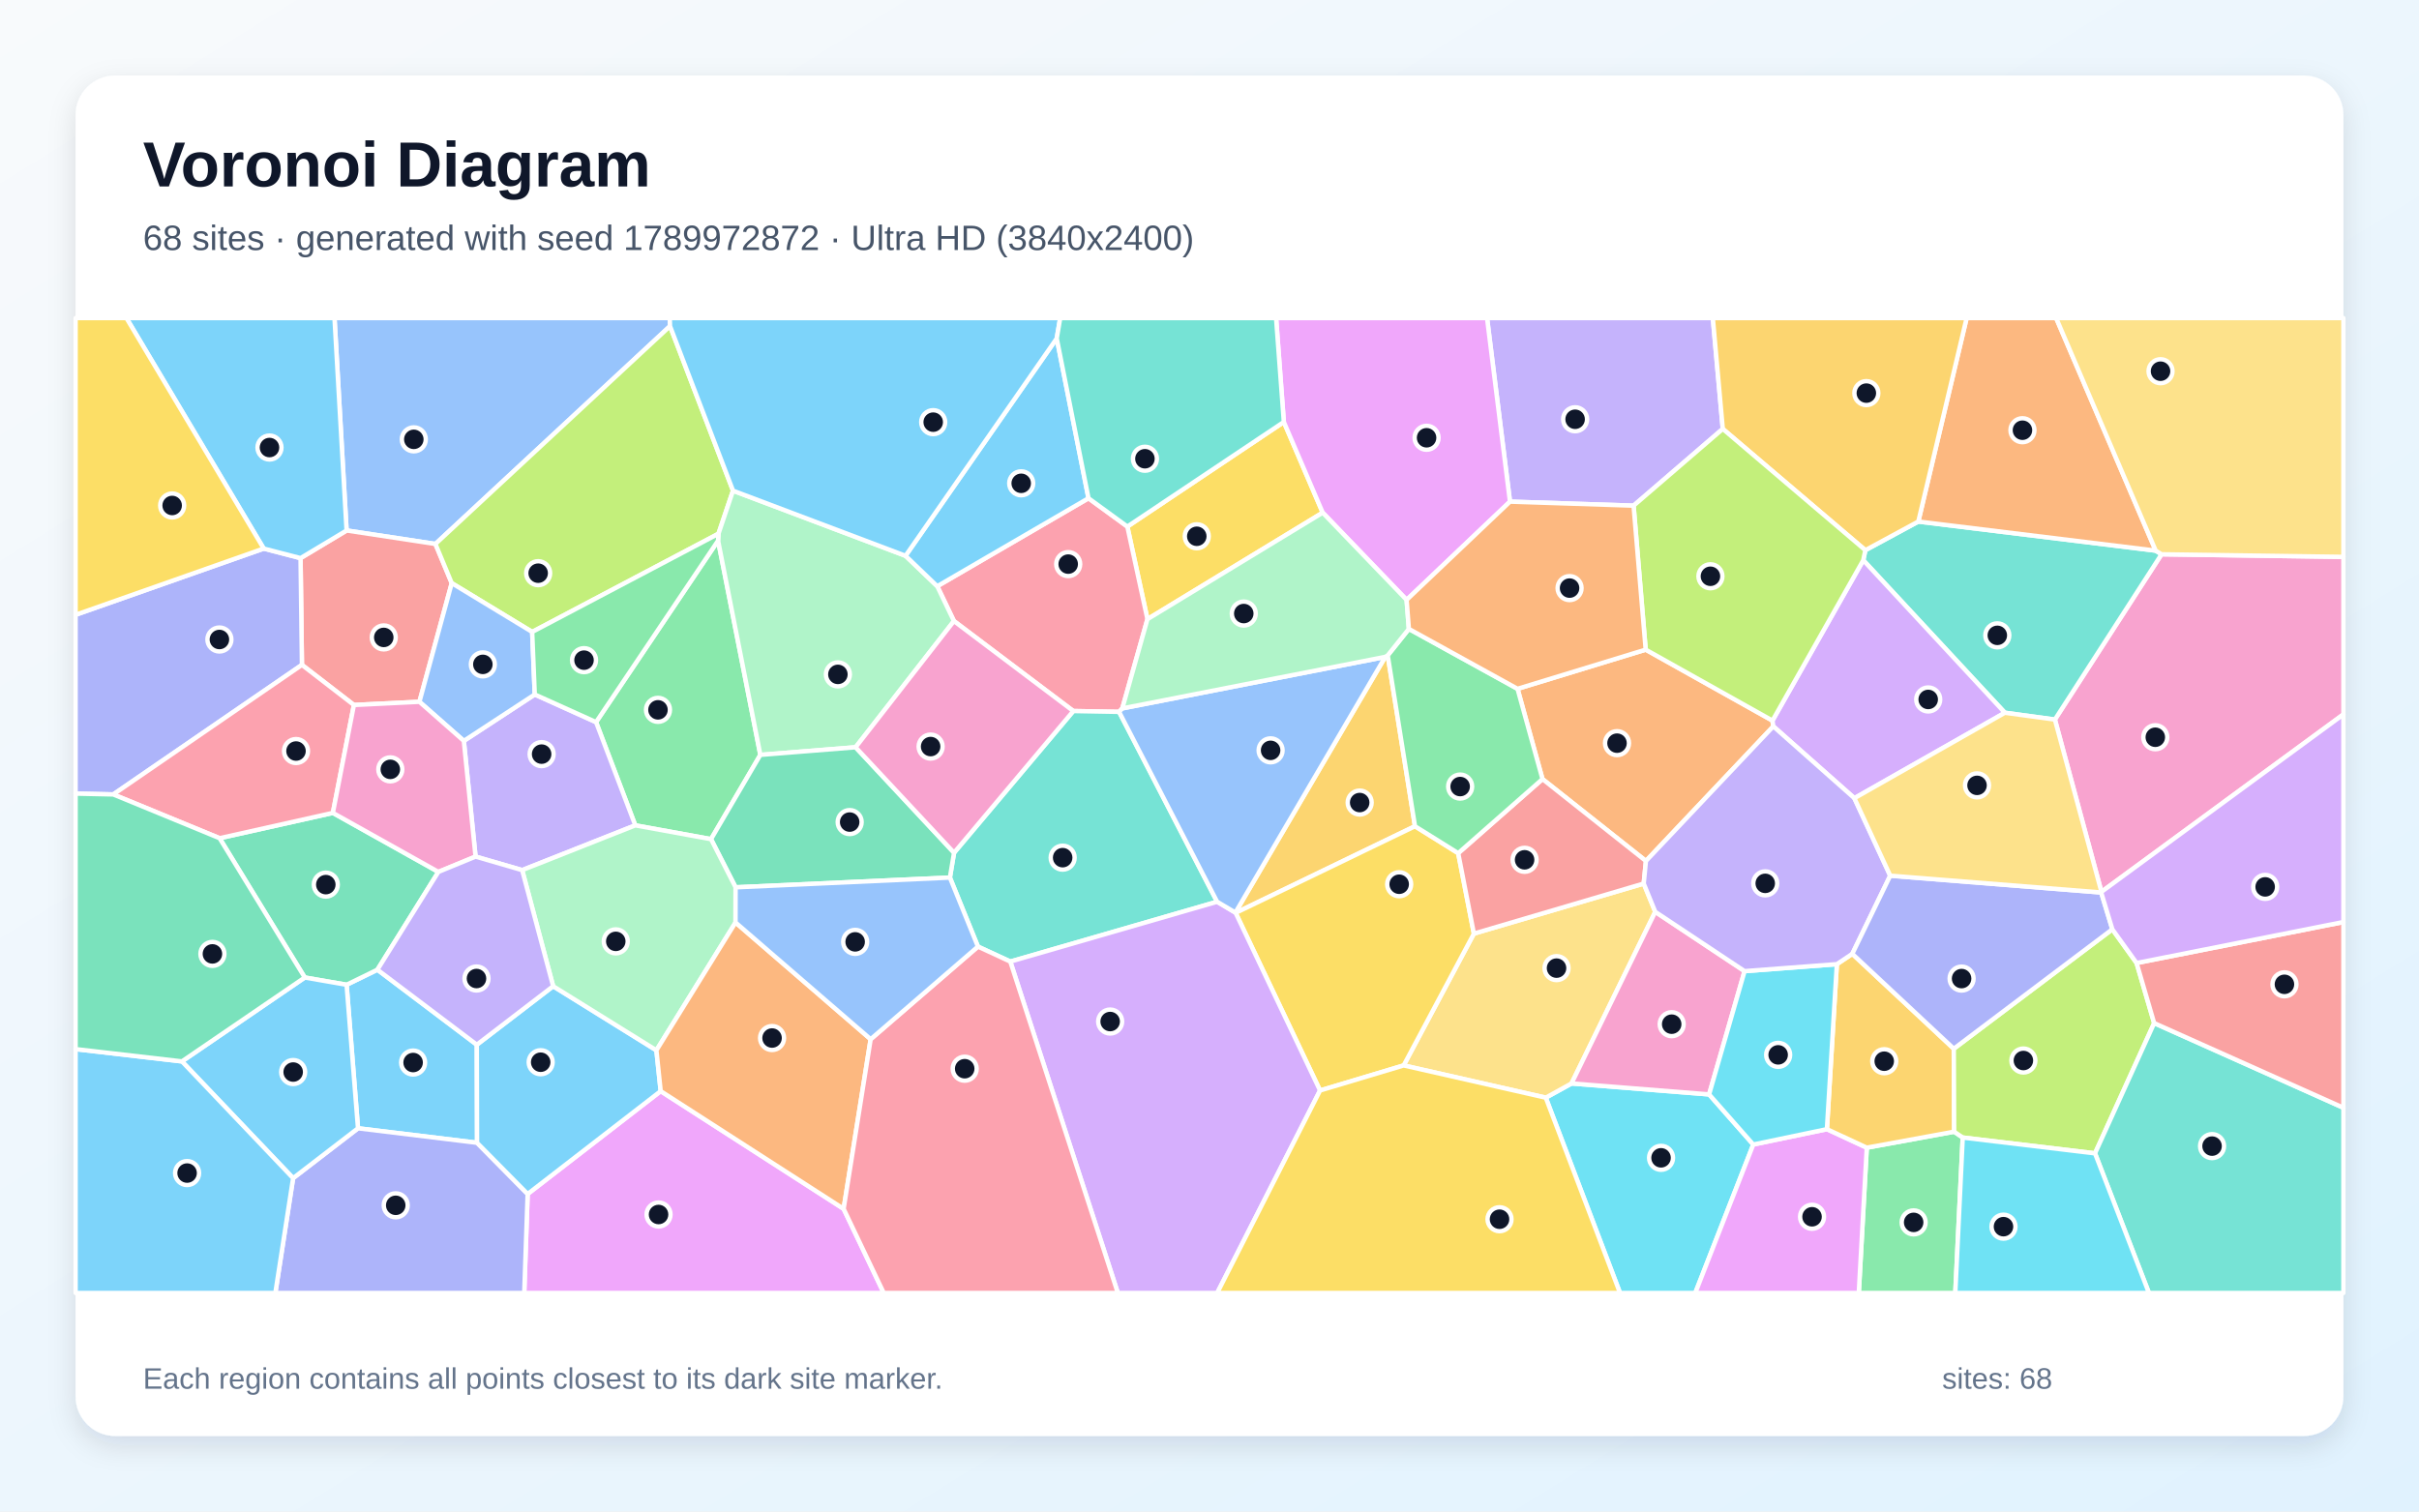
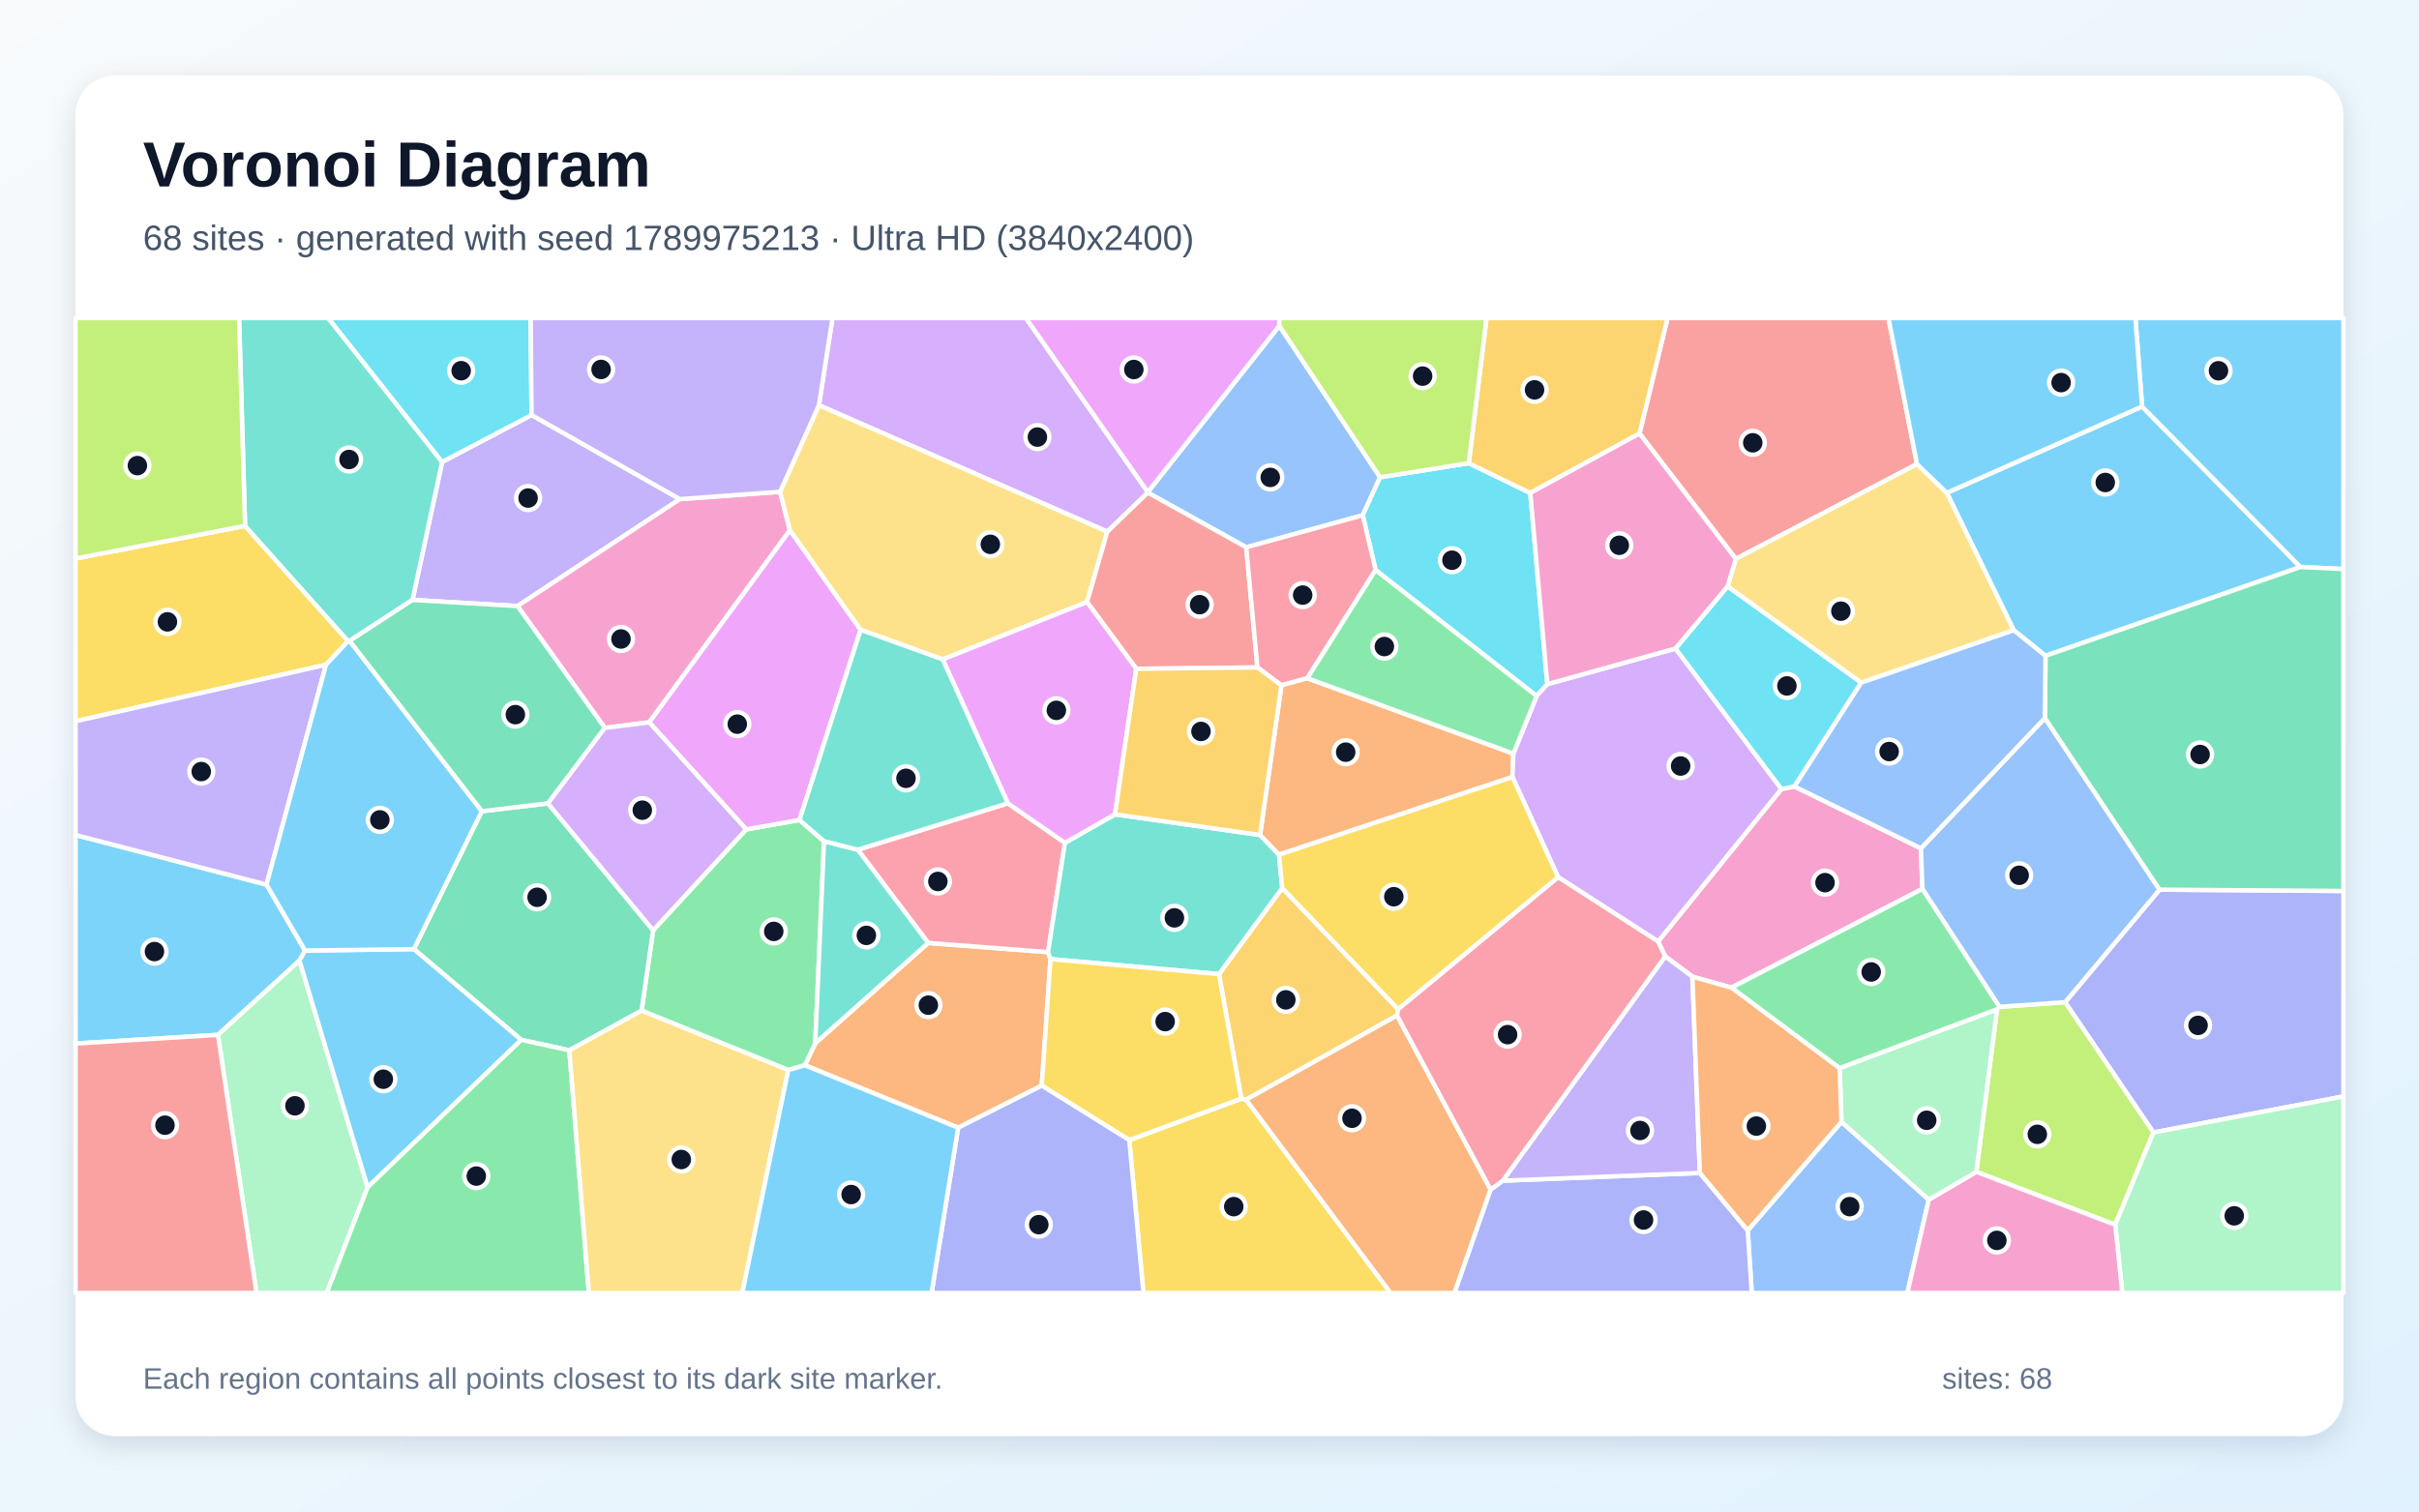
<svg xmlns="http://www.w3.org/2000/svg" width="3840" height="2400" viewBox="0 0 3840 2400" role="img" aria-labelledby="title description">
  <defs>
    <linearGradient id="background" x1="0" y1="0" x2="1" y2="1">
      <stop stop-color="#F8FAFC" />
      <stop offset="1" stop-color="#E0F2FE" />
    </linearGradient>
    <filter id="shadow" x="-5%" y="-5%" width="110%" height="110%">
      <feDropShadow dx="0" dy="15" stdDeviation="22" flood-color="#0F172A" flood-opacity=".12" />
    </filter>
  </defs>
  <rect width="3840" height="2400" fill="url(#background)" />
  <rect x="120" y="120" width="3600" height="2160" rx="63" fill="#FFFFFF" filter="url(#shadow)" />
  <g font-family="Arial, sans-serif">
    <text x="227" y="296" font-size="101" font-weight="700" fill="#0F172A">Voronoi Diagram</text>
-     <text x="227" y="397" font-size="56" fill="#475569">68 sites · generated with seed 1789972872 · Ultra HD (3840x2400)</text>
+     <text x="227" y="397" font-size="56" fill="#475569">68 sites · generated with seed 1789975213 · Ultra HD (3840x2400)</text>
  </g>
  <g stroke="#FFFFFF" stroke-width="7" stroke-linejoin="round">
-     <polygon points="756.9,1658.8 757.3,1814.5 568.3,1791.5 550.2,1563.6 599.1,1539.7" fill="#38BDF8" fill-opacity="0.65" />
-     <polygon points="2734.8,681.0 2593.2,802.9 2397.0,796.5 2360.6,505.0 2719.0,505.0" fill="#A78BFA" fill-opacity="0.65" />
-     <polygon points="3335.9,1416.1 3262.0,1142.5 3431.3,880.1 3720.0,884.2 3720.0,1134.3" fill="#F472B6" fill-opacity="0.65" />
-     <polygon points="2612.8,1367.1 2448.6,1237.0 2409.0,1093.7 2612.4,1031.5 2813.7,1144.2 2815.0,1153.3" fill="#FB923C" fill-opacity="0.65" />
-     <polygon points="2038.0,670.0 2099.7,814.0 1821.5,983.1 1789.6,836.1" fill="#FACC15" fill-opacity="0.65" />
-     <polygon points="1008.5,1310.5 946.2,1146.6 1139.9,858.4 1207.0,1198.6 1128.7,1332.4" fill="#4ADE80" fill-opacity="0.65" />
-     <polygon points="3182.6,1131.7 2957.8,889.5 2961.1,873.6 3045.2,828.1 3422.0,874.3 3431.3,880.1 3262.0,1142.5" fill="#2DD4BF" fill-opacity="0.65" />
-     <polygon points="1063.6,517.8 691.2,863.7 550.2,842.3 531.0,505.0 1063.2,505.0" fill="#60A5FA" fill-opacity="0.65" />
-     <polygon points="837.6,1895.8 1048.8,1732.5 1339.2,1919.4 1402.9,2053.0 832.2,2053.0" fill="#E879F9" fill-opacity="0.65" />
-     <polygon points="348.6,1330.9 528.4,1290.7 695.9,1384.4 599.1,1539.7 550.2,1563.6 483.8,1552.1" fill="#34D399" fill-opacity="0.65" />
-     <polygon points="561.8,1119.4 479.3,1055.7 477.1,886.2 550.2,842.3 691.2,863.7 717.1,925.9 665.8,1114.3" fill="#F87171" fill-opacity="0.65" />
-     <polygon points="465.3,1870.7 568.3,1791.5 757.3,1814.5 837.6,1895.8 832.2,2053.0 437.1,2053.0" fill="#818CF8" fill-opacity="0.65" />
-     <polygon points="2199.0,1043.0 2202.9,1040.6 2246.2,1311.9 1961.5,1449.5 1961.1,1449.0" fill="#FBBF24" fill-opacity="0.65" />
-     <polygon points="1163.6,779.1 1140.5,847.5 844.8,1003.4 717.1,925.9 691.2,863.7 1063.6,517.8" fill="#A3E635" fill-opacity="0.65" />
-     <polygon points="2943.7,1267.4 2815.0,1153.3 2813.7,1144.2 2957.8,889.5 3182.6,1131.7" fill="#C084FC" fill-opacity="0.65" />
-     <polygon points="1781.6,1124.8 1776.5,1130.3 1703.8,1129.0 1514.3,986.1 1487.8,930.8 1727.9,791.1 1789.6,836.1 1821.5,983.1" fill="#FB7185" fill-opacity="0.65" />
-     <polygon points="2453.8,1742.9 2494.7,1720.3 2713.1,1737.7 2783.2,1817.3 2691.1,2053.0 2571.7,2053.0" fill="#22D3EE" fill-opacity="0.65" />
-     <polygon points="1437.5,882.5 1487.8,930.8 1514.3,986.1 1358.2,1186.5 1207.0,1198.6 1139.9,858.4 1140.5,847.5 1163.6,779.1" fill="#86EFAC" fill-opacity="0.65" />
-     <polygon points="2228.2,1691.7 2339.7,1482.4 2609.3,1402.9 2627.6,1447.8 2494.7,1720.3 2453.8,1742.9" fill="#FCD34D" fill-opacity="0.65" />
-     <polygon points="878.1,1565.9 1042.0,1667.7 1048.8,1732.5 837.6,1895.8 757.3,1814.5 756.9,1658.8" fill="#38BDF8" fill-opacity="0.65" />
-     <polygon points="1727.9,791.1 1487.8,930.8 1437.5,882.5 1677.5,537.3" fill="#38BDF8" fill-opacity="0.65" />
-     <polygon points="828.9,1381.6 754.9,1360.1 736.3,1176.4 848.9,1102.7 946.2,1146.6 1008.5,1310.5" fill="#A78BFA" fill-opacity="0.65" />
-     <polygon points="2769.4,1542.0 2713.1,1737.7 2494.7,1720.3 2627.6,1447.8" fill="#F472B6" fill-opacity="0.65" />
-     <polygon points="3422.0,874.3 3045.2,828.1 3121.9,505.0 3264.0,505.0" fill="#FB923C" fill-opacity="0.65" />
-     <polygon points="2095.5,1731.5 1961.5,1449.5 2246.2,1311.9 2314.8,1354.7 2339.7,1482.4 2228.2,1691.7" fill="#FACC15" fill-opacity="0.65" />
-     <polygon points="2963.4,1822.3 3102.1,1796.9 3115.7,1806.2 3103.9,2053.0 2950.7,2053.0" fill="#4ADE80" fill-opacity="0.65" />
-     <polygon points="1932.1,1431.8 1603.8,1526.8 1552.4,1503.0 1507.9,1393.4 1514.5,1354.0 1703.8,1129.0 1776.5,1130.3" fill="#2DD4BF" fill-opacity="0.65" />
-     <polygon points="848.9,1102.7 736.3,1176.4 665.8,1114.3 717.1,925.9 844.8,1003.4" fill="#60A5FA" fill-opacity="0.65" />
-     <polygon points="2783.2,1817.3 2900.1,1792.9 2963.4,1822.3 2950.7,2053.0 2691.1,2053.0" fill="#E879F9" fill-opacity="0.65" />
-     <polygon points="1358.2,1186.5 1514.5,1354.0 1507.9,1393.4 1167.7,1408.9 1128.7,1332.4 1207.0,1198.6" fill="#34D399" fill-opacity="0.65" />
-     <polygon points="2609.3,1402.9 2339.7,1482.4 2314.8,1354.7 2448.6,1237.0 2612.8,1367.1" fill="#F87171" fill-opacity="0.65" />
-     <polygon points="418.6,871.0 477.1,886.2 479.3,1055.7 179.8,1261.4 120.0,1260.1 120.0,976.2" fill="#818CF8" fill-opacity="0.65" />
-     <polygon points="2940.4,1514.5 3101.5,1665.2 3102.1,1796.9 2963.4,1822.3 2900.1,1792.9 2915.9,1530.9" fill="#FBBF24" fill-opacity="0.65" />
-     <polygon points="3353.2,1475.5 3391.7,1529.1 3419.6,1624.5 3325.7,1831.3 3115.7,1806.2 3102.1,1796.9 3101.5,1665.2" fill="#A3E635" fill-opacity="0.65" />
-     <polygon points="1603.8,1526.8 1932.1,1431.8 1961.1,1449.0 1961.5,1449.5 2095.5,1731.5 1932.2,2053.0 1774.5,2053.0" fill="#C084FC" fill-opacity="0.65" />
-     <polygon points="179.8,1261.4 479.3,1055.7 561.8,1119.4 528.4,1290.7 348.6,1330.9" fill="#FB7185" fill-opacity="0.65" />
-     <polygon points="2915.9,1530.9 2900.1,1792.9 2783.2,1817.3 2713.1,1737.7 2769.4,1542.0" fill="#22D3EE" fill-opacity="0.65" />
-     <polygon points="1167.7,1408.9 1167.6,1464.7 1042.0,1667.7 878.1,1565.9 828.9,1381.6 1008.5,1310.5 1128.7,1332.4" fill="#86EFAC" fill-opacity="0.65" />
-     <polygon points="3431.3,880.1 3422.0,874.3 3264.0,505.0 3720.0,505.0 3720.0,884.2" fill="#FCD34D" fill-opacity="0.65" />
-     <polygon points="288.8,1685.3 483.8,1552.1 550.2,1563.6 568.3,1791.5 465.3,1870.7" fill="#38BDF8" fill-opacity="0.65" />
-     <polygon points="120.0,1665.8 288.8,1685.3 465.3,1870.7 437.1,2053.0 120.0,2053.0" fill="#38BDF8" fill-opacity="0.65" />
-     <polygon points="3000.6,1390.4 2940.4,1514.5 2915.9,1530.9 2769.4,1542.0 2627.6,1447.8 2609.3,1402.9 2612.8,1367.1 2815.0,1153.3 2943.7,1267.4" fill="#A78BFA" fill-opacity="0.65" />
-     <polygon points="561.8,1119.4 665.8,1114.3 736.3,1176.4 754.9,1360.1 695.9,1384.4 528.4,1290.7" fill="#F472B6" fill-opacity="0.65" />
-     <polygon points="1382.1,1650.1 1339.2,1919.4 1048.8,1732.5 1042.0,1667.7 1167.6,1464.7" fill="#FB923C" fill-opacity="0.65" />
-     <polygon points="2095.5,1731.5 2228.2,1691.7 2453.8,1742.9 2571.7,2053.0 1932.2,2053.0" fill="#FACC15" fill-opacity="0.65" />
-     <polygon points="2314.8,1354.7 2246.2,1311.9 2202.9,1040.6 2236.5,998.6 2409.0,1093.7 2448.6,1237.0" fill="#4ADE80" fill-opacity="0.65" />
-     <polygon points="3325.7,1831.3 3419.6,1624.5 3720.0,1758.9 3720.0,2053.0 3411.3,2053.0" fill="#2DD4BF" fill-opacity="0.65" />
-     <polygon points="2199.0,1043.0 1961.1,1449.0 1932.1,1431.8 1776.5,1130.3 1781.6,1124.8" fill="#60A5FA" fill-opacity="0.65" />
-     <polygon points="2232.9,952.5 2099.7,814.0 2038.0,670.0 2025.7,505.0 2360.6,505.0 2397.0,796.5" fill="#E879F9" fill-opacity="0.65" />
-     <polygon points="288.8,1685.3 120.0,1665.8 120.0,1260.1 179.8,1261.4 348.6,1330.9 483.8,1552.1" fill="#34D399" fill-opacity="0.65" />
-     <polygon points="3419.6,1624.5 3391.7,1529.1 3720.0,1464.0 3720.0,1758.9" fill="#F87171" fill-opacity="0.65" />
-     <polygon points="3335.5,1417.1 3353.2,1475.5 3101.5,1665.2 2940.4,1514.5 3000.6,1390.4" fill="#818CF8" fill-opacity="0.65" />
-     <polygon points="3045.2,828.1 2961.1,873.6 2734.8,681.0 2719.0,505.0 3121.9,505.0" fill="#FBBF24" fill-opacity="0.65" />
-     <polygon points="2961.1,873.6 2957.8,889.5 2813.7,1144.2 2612.4,1031.5 2593.2,802.9 2734.8,681.0" fill="#A3E635" fill-opacity="0.65" />
-     <polygon points="3391.7,1529.1 3353.2,1475.5 3335.5,1417.1 3335.9,1416.1 3720.0,1134.3 3720.0,1464.0" fill="#C084FC" fill-opacity="0.65" />
-     <polygon points="1339.2,1919.4 1382.1,1650.1 1552.4,1503.0 1603.8,1526.8 1774.5,2053.0 1402.9,2053.0" fill="#FB7185" fill-opacity="0.65" />
-     <polygon points="3115.7,1806.2 3325.7,1831.3 3411.3,2053.0 3103.9,2053.0" fill="#22D3EE" fill-opacity="0.65" />
-     <polygon points="2232.9,952.5 2236.5,998.6 2202.9,1040.6 2199.0,1043.0 1781.6,1124.8 1821.5,983.1 2099.7,814.0" fill="#86EFAC" fill-opacity="0.65" />
-     <polygon points="3335.5,1417.1 3000.6,1390.4 2943.7,1267.4 3182.6,1131.7 3262.0,1142.5 3335.9,1416.1" fill="#FCD34D" fill-opacity="0.65" />
-     <polygon points="550.2,842.3 477.1,886.2 418.6,871.0 200.7,505.0 531.0,505.0" fill="#38BDF8" fill-opacity="0.65" />
-     <polygon points="1677.5,537.3 1437.5,882.5 1163.6,779.1 1063.6,517.8 1063.2,505.0 1683.0,505.0" fill="#38BDF8" fill-opacity="0.65" />
-     <polygon points="754.9,1360.1 828.9,1381.6 878.1,1565.9 756.9,1658.8 599.1,1539.7 695.9,1384.4" fill="#A78BFA" fill-opacity="0.65" />
-     <polygon points="1358.2,1186.5 1514.3,986.1 1703.8,1129.0 1514.5,1354.0" fill="#F472B6" fill-opacity="0.65" />
-     <polygon points="2612.4,1031.5 2409.0,1093.7 2236.5,998.6 2232.9,952.5 2397.0,796.5 2593.2,802.9" fill="#FB923C" fill-opacity="0.65" />
-     <polygon points="418.6,871.0 120.0,976.2 120.0,505.0 200.7,505.0" fill="#FACC15" fill-opacity="0.65" />
-     <polygon points="844.8,1003.4 1140.5,847.5 1139.9,858.4 946.2,1146.6 848.9,1102.7" fill="#4ADE80" fill-opacity="0.65" />
-     <polygon points="2038.0,670.0 1789.6,836.1 1727.9,791.1 1677.5,537.3 1683.0,505.0 2025.7,505.0" fill="#2DD4BF" fill-opacity="0.65" />
-     <polygon points="1382.1,1650.1 1167.6,1464.7 1167.7,1408.9 1507.9,1393.4 1552.4,1503.0" fill="#60A5FA" fill-opacity="0.65" />
+     <polygon points="423.1,1404.6 484.3,1509.3 475.4,1525.3 346.0,1643.2 120.0,1656.9 120.0,1325.8" fill="#38BDF8" fill-opacity="0.65" />
+     <polygon points="1079.2,792.5 821.5,962.3 654.8,952.6 701.9,733.4 843.8,658.9" fill="#A78BFA" fill-opacity="0.65" />
+     <polygon points="1238.3,780.8 1254.0,841.9 1030.6,1147.0 960.1,1155.8 821.5,962.3 1079.2,792.5" fill="#F472B6" fill-opacity="0.65" />
+     <polygon points="1521.0,1790.6 1277.6,1691.4 1294.2,1656.4 1473.4,1497.2 1663.7,1511.8 1667.6,1522.9 1653.7,1723.8" fill="#FB923C" fill-opacity="0.65" />
+     <polygon points="389.0,835.0 552.6,1017.9 517.5,1055.5 120.0,1145.2 120.0,886.8" fill="#FACC15" fill-opacity="0.65" />
+     <polygon points="1251.3,1699.1 1018.4,1604.7 1036.8,1477.1 1184.6,1316.9 1269.1,1302.0 1308.1,1335.7 1294.2,1656.4 1277.6,1691.4" fill="#4ADE80" fill-opacity="0.65" />
+     <polygon points="701.9,733.4 654.8,952.6 554.8,1017.7 552.6,1017.9 389.0,835.0 379.5,505.0 521.1,505.0" fill="#2DD4BF" fill-opacity="0.65" />
+     <polygon points="2190.8,757.8 2163.3,818.1 1978.3,869.0 1822.0,782.2 1822.1,781.3 2030.8,517.3" fill="#60A5FA" fill-opacity="0.65" />
+     <polygon points="1366.2,1000.0 1269.1,1302.0 1184.6,1316.9 1030.6,1147.0 1254.0,841.9" fill="#E879F9" fill-opacity="0.65" />
+     <polygon points="903.8,1667.7 827.5,1651.1 657.0,1507.0 764.8,1288.1 869.9,1275.6 1036.8,1477.1 1018.4,1604.7" fill="#34D399" fill-opacity="0.65" />
+     <polygon points="3043.1,736.9 2755.5,887.4 2602.6,688.3 2647.1,505.0 2997.8,505.0" fill="#F87171" fill-opacity="0.65" />
+     <polygon points="3418.4,1798.2 3278.2,1591.3 3428.2,1412.6 3720.0,1414.7 3720.0,1740.9" fill="#818CF8" fill-opacity="0.65" />
+     <polygon points="2219.3,1602.3 2217.7,1612.4 1977.9,1746.2 1970.5,1744.4 1935.0,1546.7 2035.5,1410.0" fill="#FBBF24" fill-opacity="0.65" />
+     <polygon points="3137.3,1860.6 3170.0,1602.9 3174.2,1598.6 3278.2,1591.3 3418.4,1798.2 3357.8,1944.7" fill="#A3E635" fill-opacity="0.65" />
+     <polygon points="1822.1,781.3 1822.0,782.2 1757.8,844.2 1300.0,643.4 1321.5,505.0 1628.6,505.0" fill="#C084FC" fill-opacity="0.65" />
+     <polygon points="1361.7,1349.2 1599.9,1275.5 1690.5,1338.2 1663.7,1511.8 1473.4,1497.2" fill="#FB7185" fill-opacity="0.65" />
+     <polygon points="2456.3,1086.3 2439.3,1105.2 2183.6,905.1 2163.3,818.1 2190.8,757.8 2331.5,735.4 2429.2,782.7" fill="#22D3EE" fill-opacity="0.65" />
+     <polygon points="346.0,1643.2 475.4,1525.3 583.6,1885.2 518.6,2053.0 407.2,2053.0" fill="#86EFAC" fill-opacity="0.65" />
+     <polygon points="1300.0,643.4 1757.8,844.2 1725.6,955.9 1496.5,1047.0 1366.2,1000.0 1254.0,841.9 1238.3,780.8" fill="#FCD34D" fill-opacity="0.65" />
+     <polygon points="3247.1,1041.3 3196.7,1000.7 3090.4,782.5 3400.4,645.5 3651.8,900.3" fill="#38BDF8" fill-opacity="0.65" />
+     <polygon points="583.6,1885.2 475.4,1525.3 484.3,1509.3 657.0,1507.0 827.5,1651.1" fill="#38BDF8" fill-opacity="0.65" />
+     <polygon points="517.5,1055.5 423.1,1404.6 120.0,1325.8 120.0,1145.2" fill="#A78BFA" fill-opacity="0.65" />
+     <polygon points="3049.3,1347.0 3051.8,1411.3 2748.5,1568.2 2686.6,1550.8 2643.4,1518.6 2632.1,1494.9 2827.7,1252.9 2848.6,1248.8" fill="#F472B6" fill-opacity="0.65" />
+     <polygon points="1977.9,1746.2 2217.7,1612.4 2366.3,1888.8 2309.0,2053.0 2207.2,2053.0" fill="#FB923C" fill-opacity="0.65" />
+     <polygon points="1792.7,1810.2 1970.5,1744.4 1977.9,1746.2 2207.2,2053.0 1815.1,2053.0" fill="#FACC15" fill-opacity="0.65" />
+     <polygon points="583.6,1885.2 827.5,1651.1 903.8,1667.7 934.8,2053.0 518.6,2053.0" fill="#4ADE80" fill-opacity="0.65" />
+     <polygon points="1770.0,1293.0 2000.2,1325.8 2030.4,1357.0 2035.5,1410.0 1935.0,1546.7 1667.6,1522.9 1663.7,1511.8 1690.5,1338.2" fill="#2DD4BF" fill-opacity="0.65" />
+     <polygon points="2774.4,1953.7 2923.2,1781.3 3061.8,1904.8 3027.8,2053.0 2780.8,2053.0" fill="#60A5FA" fill-opacity="0.65" />
+     <polygon points="2030.8,517.3 1822.1,781.3 1628.6,505.0 2031.1,505.0" fill="#E879F9" fill-opacity="0.65" />
+     <polygon points="869.9,1275.6 764.8,1288.1 554.8,1017.7 654.8,952.6 821.5,962.3 960.1,1155.8" fill="#34D399" fill-opacity="0.65" />
+     <polygon points="1996.1,1059.8 1803.8,1061.9 1725.6,955.9 1757.8,844.2 1822.0,782.2 1978.3,869.0" fill="#F87171" fill-opacity="0.65" />
+     <polygon points="2366.3,1888.8 2385.5,1874.7 2698.4,1862.4 2774.4,1953.7 2780.8,2053.0 2309.0,2053.0" fill="#818CF8" fill-opacity="0.65" />
+     <polygon points="2602.6,688.3 2429.2,782.7 2331.5,735.4 2359.8,505.0 2647.1,505.0" fill="#FBBF24" fill-opacity="0.65" />
+     <polygon points="389.0,835.0 120.0,886.8 120.0,505.0 379.5,505.0" fill="#A3E635" fill-opacity="0.65" />
+     <polygon points="1184.6,1316.9 1036.8,1477.1 869.9,1275.6 960.1,1155.8 1030.6,1147.0" fill="#C084FC" fill-opacity="0.65" />
+     <polygon points="2183.6,905.1 2075.3,1076.9 2034.2,1088.2 1996.1,1059.8 1978.3,869.0 2163.3,818.1" fill="#FB7185" fill-opacity="0.65" />
+     <polygon points="2742.5,931.0 2954.6,1083.9 2848.6,1248.8 2827.7,1252.9 2659.6,1029.8" fill="#22D3EE" fill-opacity="0.65" />
+     <polygon points="3357.8,1944.7 3418.4,1798.2 3720.0,1740.9 3720.0,2053.0 3369.0,2053.0" fill="#86EFAC" fill-opacity="0.65" />
+     <polygon points="3090.4,782.5 3196.7,1000.7 2954.6,1083.9 2742.5,931.0 2755.5,887.4 3043.1,736.9" fill="#FCD34D" fill-opacity="0.65" />
+     <polygon points="764.8,1288.1 657.0,1507.0 484.3,1509.3 423.1,1404.6 517.5,1055.5 552.6,1017.9 554.8,1017.7" fill="#38BDF8" fill-opacity="0.65" />
+     <polygon points="3651.8,900.3 3400.4,645.5 3389.8,505.0 3720.0,505.0 3720.0,903.6" fill="#38BDF8" fill-opacity="0.65" />
+     <polygon points="2698.4,1862.4 2385.5,1874.7 2643.4,1518.6 2686.6,1550.8" fill="#A78BFA" fill-opacity="0.65" />
+     <polygon points="3061.8,1904.8 3137.3,1860.6 3357.8,1944.7 3369.0,2053.0 3027.8,2053.0" fill="#F472B6" fill-opacity="0.65" />
+     <polygon points="2402.4,1196.6 2400.9,1233.7 2030.4,1357.0 2000.2,1325.8 2034.2,1088.2 2075.3,1076.9" fill="#FB923C" fill-opacity="0.65" />
+     <polygon points="1792.7,1810.2 1653.7,1723.8 1667.6,1522.9 1935.0,1546.7 1970.5,1744.4" fill="#FACC15" fill-opacity="0.65" />
+     <polygon points="2920.3,1696.2 2748.5,1568.2 3051.8,1411.3 3174.2,1598.6 3170.0,1602.9" fill="#4ADE80" fill-opacity="0.65" />
+     <polygon points="1308.1,1335.7 1361.7,1349.2 1473.4,1497.2 1294.2,1656.4" fill="#2DD4BF" fill-opacity="0.65" />
+     <polygon points="3174.2,1598.6 3051.8,1411.3 3049.3,1347.0 3246.2,1140.1 3428.2,1412.6 3278.2,1591.3" fill="#60A5FA" fill-opacity="0.65" />
+     <polygon points="1496.5,1047.0 1725.6,955.9 1803.8,1061.9 1770.0,1293.0 1690.5,1338.2 1599.9,1275.5" fill="#E879F9" fill-opacity="0.65" />
+     <polygon points="3428.2,1412.6 3246.2,1140.1 3247.1,1041.3 3651.8,900.3 3720.0,903.6 3720.0,1414.7" fill="#34D399" fill-opacity="0.65" />
+     <polygon points="120.0,1656.9 346.0,1643.2 407.2,2053.0 120.0,2053.0" fill="#F87171" fill-opacity="0.65" />
+     <polygon points="1521.0,1790.6 1653.7,1723.8 1792.7,1810.2 1815.1,2053.0 1478.8,2053.0" fill="#818CF8" fill-opacity="0.65" />
+     <polygon points="1803.8,1061.9 1996.1,1059.8 2034.2,1088.2 2000.2,1325.8 1770.0,1293.0" fill="#FBBF24" fill-opacity="0.65" />
+     <polygon points="2331.5,735.4 2190.8,757.8 2030.8,517.3 2031.1,505.0 2359.8,505.0" fill="#A3E635" fill-opacity="0.65" />
+     <polygon points="2659.6,1029.8 2827.7,1252.9 2632.1,1494.9 2473.4,1392.7 2400.9,1233.7 2402.4,1196.6 2439.3,1105.2 2456.3,1086.3" fill="#C084FC" fill-opacity="0.65" />
+     <polygon points="2385.5,1874.7 2366.3,1888.8 2217.7,1612.4 2219.3,1602.3 2473.4,1392.7 2632.1,1494.9 2643.4,1518.6" fill="#FB7185" fill-opacity="0.65" />
+     <polygon points="843.8,658.9 701.9,733.4 521.1,505.0 842.4,505.0" fill="#22D3EE" fill-opacity="0.65" />
+     <polygon points="3061.8,1904.8 2923.2,1781.3 2920.3,1696.2 3170.0,1602.9 3137.3,1860.6" fill="#86EFAC" fill-opacity="0.65" />
+     <polygon points="903.8,1667.7 1018.4,1604.7 1251.3,1699.1 1178.4,2053.0 934.8,2053.0" fill="#FCD34D" fill-opacity="0.65" />
+     <polygon points="3400.4,645.5 3090.4,782.5 3043.1,736.9 2997.8,505.0 3389.8,505.0" fill="#38BDF8" fill-opacity="0.65" />
+     <polygon points="1251.3,1699.1 1277.6,1691.4 1521.0,1790.6 1478.8,2053.0 1178.4,2053.0" fill="#38BDF8" fill-opacity="0.65" />
+     <polygon points="1300.0,643.4 1238.3,780.8 1079.2,792.5 843.8,658.9 842.4,505.0 1321.5,505.0" fill="#A78BFA" fill-opacity="0.65" />
+     <polygon points="2742.5,931.0 2659.6,1029.8 2456.3,1086.3 2429.2,782.7 2602.6,688.3 2755.5,887.4" fill="#F472B6" fill-opacity="0.65" />
+     <polygon points="2698.4,1862.4 2686.6,1550.8 2748.5,1568.2 2920.3,1696.2 2923.2,1781.3 2774.4,1953.7" fill="#FB923C" fill-opacity="0.65" />
+     <polygon points="2400.9,1233.7 2473.4,1392.7 2219.3,1602.3 2035.5,1410.0 2030.4,1357.0" fill="#FACC15" fill-opacity="0.65" />
+     <polygon points="2402.4,1196.6 2075.3,1076.9 2183.6,905.1 2439.3,1105.2" fill="#4ADE80" fill-opacity="0.65" />
+     <polygon points="1366.2,1000.0 1496.5,1047.0 1599.9,1275.5 1361.7,1349.2 1308.1,1335.7 1269.1,1302.0" fill="#2DD4BF" fill-opacity="0.65" />
+     <polygon points="3246.2,1140.1 3049.3,1347.0 2848.6,1248.8 2954.6,1083.9 3196.7,1000.7 3247.1,1041.3" fill="#60A5FA" fill-opacity="0.65" />
  </g>
  <g>
-     <circle cx="655.8" cy="1687.1" r="19" fill="#0F172A" stroke="#FFFFFF" stroke-width="7" />
-     <circle cx="2500.4" cy="665.7" r="19" fill="#0F172A" stroke="#FFFFFF" stroke-width="7" />
-     <circle cx="3421.4" cy="1170.6" r="19" fill="#0F172A" stroke="#FFFFFF" stroke-width="7" />
-     <circle cx="2566.9" cy="1180.0" r="19" fill="#0F172A" stroke="#FFFFFF" stroke-width="7" />
-     <circle cx="1899.8" cy="851.5" r="19" fill="#0F172A" stroke="#FFFFFF" stroke-width="7" />
-     <circle cx="1044.5" cy="1127.1" r="19" fill="#0F172A" stroke="#FFFFFF" stroke-width="7" />
-     <circle cx="3170.6" cy="1008.8" r="19" fill="#0F172A" stroke="#FFFFFF" stroke-width="7" />
-     <circle cx="656.9" cy="697.6" r="19" fill="#0F172A" stroke="#FFFFFF" stroke-width="7" />
-     <circle cx="1045.4" cy="1928.4" r="19" fill="#0F172A" stroke="#FFFFFF" stroke-width="7" />
-     <circle cx="517.2" cy="1404.6" r="19" fill="#0F172A" stroke="#FFFFFF" stroke-width="7" />
-     <circle cx="609.2" cy="1012.1" r="19" fill="#0F172A" stroke="#FFFFFF" stroke-width="7" />
-     <circle cx="628.2" cy="1913.8" r="19" fill="#0F172A" stroke="#FFFFFF" stroke-width="7" />
-     <circle cx="2158.4" cy="1274.3" r="19" fill="#0F172A" stroke="#FFFFFF" stroke-width="7" />
-     <circle cx="854.3" cy="910.1" r="19" fill="#0F172A" stroke="#FFFFFF" stroke-width="7" />
-     <circle cx="3060.9" cy="1110.6" r="19" fill="#0F172A" stroke="#FFFFFF" stroke-width="7" />
-     <circle cx="1695.7" cy="895.7" r="19" fill="#0F172A" stroke="#FFFFFF" stroke-width="7" />
-     <circle cx="2636.8" cy="1838.4" r="19" fill="#0F172A" stroke="#FFFFFF" stroke-width="7" />
-     <circle cx="1330.1" cy="1070.8" r="19" fill="#0F172A" stroke="#FFFFFF" stroke-width="7" />
-     <circle cx="2470.9" cy="1537.2" r="19" fill="#0F172A" stroke="#FFFFFF" stroke-width="7" />
-     <circle cx="858.3" cy="1686.6" r="19" fill="#0F172A" stroke="#FFFFFF" stroke-width="7" />
-     <circle cx="1621.1" cy="767.4" r="19" fill="#0F172A" stroke="#FFFFFF" stroke-width="7" />
-     <circle cx="859.8" cy="1197.4" r="19" fill="#0F172A" stroke="#FFFFFF" stroke-width="7" />
-     <circle cx="2653.7" cy="1626.2" r="19" fill="#0F172A" stroke="#FFFFFF" stroke-width="7" />
-     <circle cx="3210.5" cy="683.1" r="19" fill="#0F172A" stroke="#FFFFFF" stroke-width="7" />
-     <circle cx="2221.1" cy="1404.0" r="19" fill="#0F172A" stroke="#FFFFFF" stroke-width="7" />
-     <circle cx="3037.8" cy="1940.9" r="19" fill="#0F172A" stroke="#FFFFFF" stroke-width="7" />
-     <circle cx="1686.9" cy="1361.8" r="19" fill="#0F172A" stroke="#FFFFFF" stroke-width="7" />
-     <circle cx="766.5" cy="1054.9" r="19" fill="#0F172A" stroke="#FFFFFF" stroke-width="7" />
-     <circle cx="2876.5" cy="1932.0" r="19" fill="#0F172A" stroke="#FFFFFF" stroke-width="7" />
-     <circle cx="1348.8" cy="1305.3" r="19" fill="#0F172A" stroke="#FFFFFF" stroke-width="7" />
-     <circle cx="2420.2" cy="1365.2" r="19" fill="#0F172A" stroke="#FFFFFF" stroke-width="7" />
-     <circle cx="348.3" cy="1015.4" r="19" fill="#0F172A" stroke="#FFFFFF" stroke-width="7" />
-     <circle cx="2991.1" cy="1685.0" r="19" fill="#0F172A" stroke="#FFFFFF" stroke-width="7" />
-     <circle cx="3212.0" cy="1683.9" r="19" fill="#0F172A" stroke="#FFFFFF" stroke-width="7" />
-     <circle cx="1762.3" cy="1622.0" r="19" fill="#0F172A" stroke="#FFFFFF" stroke-width="7" />
-     <circle cx="469.9" cy="1192.5" r="19" fill="#0F172A" stroke="#FFFFFF" stroke-width="7" />
-     <circle cx="2822.7" cy="1674.9" r="19" fill="#0F172A" stroke="#FFFFFF" stroke-width="7" />
-     <circle cx="977.5" cy="1494.7" r="19" fill="#0F172A" stroke="#FFFFFF" stroke-width="7" />
-     <circle cx="3429.7" cy="589.4" r="19" fill="#0F172A" stroke="#FFFFFF" stroke-width="7" />
-     <circle cx="465.4" cy="1702.2" r="19" fill="#0F172A" stroke="#FFFFFF" stroke-width="7" />
-     <circle cx="297.0" cy="1862.6" r="19" fill="#0F172A" stroke="#FFFFFF" stroke-width="7" />
-     <circle cx="2802.2" cy="1402.6" r="19" fill="#0F172A" stroke="#FFFFFF" stroke-width="7" />
-     <circle cx="619.6" cy="1221.6" r="19" fill="#0F172A" stroke="#FFFFFF" stroke-width="7" />
-     <circle cx="1225.6" cy="1648.2" r="19" fill="#0F172A" stroke="#FFFFFF" stroke-width="7" />
-     <circle cx="2380.4" cy="1935.9" r="19" fill="#0F172A" stroke="#FFFFFF" stroke-width="7" />
-     <circle cx="2317.9" cy="1248.9" r="19" fill="#0F172A" stroke="#FFFFFF" stroke-width="7" />
-     <circle cx="3511.5" cy="1819.8" r="19" fill="#0F172A" stroke="#FFFFFF" stroke-width="7" />
-     <circle cx="2017.0" cy="1191.4" r="19" fill="#0F172A" stroke="#FFFFFF" stroke-width="7" />
-     <circle cx="2264.6" cy="695.1" r="19" fill="#0F172A" stroke="#FFFFFF" stroke-width="7" />
-     <circle cx="337.2" cy="1514.6" r="19" fill="#0F172A" stroke="#FFFFFF" stroke-width="7" />
-     <circle cx="3626.4" cy="1562.9" r="19" fill="#0F172A" stroke="#FFFFFF" stroke-width="7" />
-     <circle cx="3113.9" cy="1553.8" r="19" fill="#0F172A" stroke="#FFFFFF" stroke-width="7" />
-     <circle cx="2962.7" cy="624.2" r="19" fill="#0F172A" stroke="#FFFFFF" stroke-width="7" />
-     <circle cx="2715.2" cy="915.0" r="19" fill="#0F172A" stroke="#FFFFFF" stroke-width="7" />
-     <circle cx="3595.8" cy="1408.2" r="19" fill="#0F172A" stroke="#FFFFFF" stroke-width="7" />
-     <circle cx="1531.4" cy="1696.9" r="19" fill="#0F172A" stroke="#FFFFFF" stroke-width="7" />
-     <circle cx="3180.4" cy="1947.7" r="19" fill="#0F172A" stroke="#FFFFFF" stroke-width="7" />
-     <circle cx="1974.4" cy="974.2" r="19" fill="#0F172A" stroke="#FFFFFF" stroke-width="7" />
-     <circle cx="3138.4" cy="1247.0" r="19" fill="#0F172A" stroke="#FFFFFF" stroke-width="7" />
-     <circle cx="427.8" cy="710.6" r="19" fill="#0F172A" stroke="#FFFFFF" stroke-width="7" />
-     <circle cx="1481.4" cy="670.3" r="19" fill="#0F172A" stroke="#FFFFFF" stroke-width="7" />
-     <circle cx="756.4" cy="1553.7" r="19" fill="#0F172A" stroke="#FFFFFF" stroke-width="7" />
-     <circle cx="1477.3" cy="1185.4" r="19" fill="#0F172A" stroke="#FFFFFF" stroke-width="7" />
-     <circle cx="2491.6" cy="933.8" r="19" fill="#0F172A" stroke="#FFFFFF" stroke-width="7" />
-     <circle cx="273.3" cy="802.6" r="19" fill="#0F172A" stroke="#FFFFFF" stroke-width="7" />
-     <circle cx="927.1" cy="1048.2" r="19" fill="#0F172A" stroke="#FFFFFF" stroke-width="7" />
-     <circle cx="1817.5" cy="728.4" r="19" fill="#0F172A" stroke="#FFFFFF" stroke-width="7" />
-     <circle cx="1357.5" cy="1495.5" r="19" fill="#0F172A" stroke="#FFFFFF" stroke-width="7" />
+     <circle cx="245.2" cy="1510.9" r="19" fill="#0F172A" stroke="#FFFFFF" stroke-width="7" />
+     <circle cx="838.3" cy="790.8" r="19" fill="#0F172A" stroke="#FFFFFF" stroke-width="7" />
+     <circle cx="985.8" cy="1014.6" r="19" fill="#0F172A" stroke="#FFFFFF" stroke-width="7" />
+     <circle cx="1473.7" cy="1596.0" r="19" fill="#0F172A" stroke="#FFFFFF" stroke-width="7" />
+     <circle cx="265.8" cy="987.4" r="19" fill="#0F172A" stroke="#FFFFFF" stroke-width="7" />
+     <circle cx="1228.3" cy="1478.9" r="19" fill="#0F172A" stroke="#FFFFFF" stroke-width="7" />
+     <circle cx="554.1" cy="729.6" r="19" fill="#0F172A" stroke="#FFFFFF" stroke-width="7" />
+     <circle cx="2016.5" cy="758.0" r="19" fill="#0F172A" stroke="#FFFFFF" stroke-width="7" />
+     <circle cx="1170.4" cy="1149.8" r="19" fill="#0F172A" stroke="#FFFFFF" stroke-width="7" />
+     <circle cx="852.6" cy="1424.7" r="19" fill="#0F172A" stroke="#FFFFFF" stroke-width="7" />
+     <circle cx="2782.4" cy="703.1" r="19" fill="#0F172A" stroke="#FFFFFF" stroke-width="7" />
+     <circle cx="3489.3" cy="1628.1" r="19" fill="#0F172A" stroke="#FFFFFF" stroke-width="7" />
+     <circle cx="2041.2" cy="1587.6" r="19" fill="#0F172A" stroke="#FFFFFF" stroke-width="7" />
+     <circle cx="3234.1" cy="1801.1" r="19" fill="#0F172A" stroke="#FFFFFF" stroke-width="7" />
+     <circle cx="1646.8" cy="694.0" r="19" fill="#0F172A" stroke="#FFFFFF" stroke-width="7" />
+     <circle cx="1488.8" cy="1399.6" r="19" fill="#0F172A" stroke="#FFFFFF" stroke-width="7" />
+     <circle cx="2304.9" cy="889.5" r="19" fill="#0F172A" stroke="#FFFFFF" stroke-width="7" />
+     <circle cx="468.2" cy="1755.8" r="19" fill="#0F172A" stroke="#FFFFFF" stroke-width="7" />
+     <circle cx="1572.1" cy="864.3" r="19" fill="#0F172A" stroke="#FFFFFF" stroke-width="7" />
+     <circle cx="3342.0" cy="766.1" r="19" fill="#0F172A" stroke="#FFFFFF" stroke-width="7" />
+     <circle cx="608.5" cy="1713.6" r="19" fill="#0F172A" stroke="#FFFFFF" stroke-width="7" />
+     <circle cx="319.5" cy="1225.1" r="19" fill="#0F172A" stroke="#FFFFFF" stroke-width="7" />
+     <circle cx="2897.1" cy="1401.5" r="19" fill="#0F172A" stroke="#FFFFFF" stroke-width="7" />
+     <circle cx="2146.2" cy="1775.6" r="19" fill="#0F172A" stroke="#FFFFFF" stroke-width="7" />
+     <circle cx="1958.5" cy="1915.9" r="19" fill="#0F172A" stroke="#FFFFFF" stroke-width="7" />
+     <circle cx="756.1" cy="1867.4" r="19" fill="#0F172A" stroke="#FFFFFF" stroke-width="7" />
+     <circle cx="1864.3" cy="1457.4" r="19" fill="#0F172A" stroke="#FFFFFF" stroke-width="7" />
+     <circle cx="2936.3" cy="1915.9" r="19" fill="#0F172A" stroke="#FFFFFF" stroke-width="7" />
+     <circle cx="1799.9" cy="586.7" r="19" fill="#0F172A" stroke="#FFFFFF" stroke-width="7" />
+     <circle cx="818.1" cy="1134.7" r="19" fill="#0F172A" stroke="#FFFFFF" stroke-width="7" />
+     <circle cx="1904.3" cy="960.1" r="19" fill="#0F172A" stroke="#FFFFFF" stroke-width="7" />
+     <circle cx="2609.0" cy="1937.1" r="19" fill="#0F172A" stroke="#FFFFFF" stroke-width="7" />
+     <circle cx="2436.0" cy="619.0" r="19" fill="#0F172A" stroke="#FFFFFF" stroke-width="7" />
+     <circle cx="218.1" cy="739.3" r="19" fill="#0F172A" stroke="#FFFFFF" stroke-width="7" />
+     <circle cx="1019.6" cy="1286.4" r="19" fill="#0F172A" stroke="#FFFFFF" stroke-width="7" />
+     <circle cx="2067.9" cy="944.9" r="19" fill="#0F172A" stroke="#FFFFFF" stroke-width="7" />
+     <circle cx="2836.6" cy="1089.1" r="19" fill="#0F172A" stroke="#FFFFFF" stroke-width="7" />
+     <circle cx="3546.7" cy="1930.5" r="19" fill="#0F172A" stroke="#FFFFFF" stroke-width="7" />
+     <circle cx="2922.3" cy="970.4" r="19" fill="#0F172A" stroke="#FFFFFF" stroke-width="7" />
+     <circle cx="603.0" cy="1301.8" r="19" fill="#0F172A" stroke="#FFFFFF" stroke-width="7" />
+     <circle cx="3521.7" cy="588.7" r="19" fill="#0F172A" stroke="#FFFFFF" stroke-width="7" />
+     <circle cx="2603.4" cy="1795.0" r="19" fill="#0F172A" stroke="#FFFFFF" stroke-width="7" />
+     <circle cx="3169.9" cy="1969.5" r="19" fill="#0F172A" stroke="#FFFFFF" stroke-width="7" />
+     <circle cx="2136.2" cy="1194.3" r="19" fill="#0F172A" stroke="#FFFFFF" stroke-width="7" />
+     <circle cx="1849.6" cy="1622.1" r="19" fill="#0F172A" stroke="#FFFFFF" stroke-width="7" />
+     <circle cx="2970.4" cy="1543.3" r="19" fill="#0F172A" stroke="#FFFFFF" stroke-width="7" />
+     <circle cx="1375.3" cy="1485.2" r="19" fill="#0F172A" stroke="#FFFFFF" stroke-width="7" />
+     <circle cx="3205.3" cy="1389.8" r="19" fill="#0F172A" stroke="#FFFFFF" stroke-width="7" />
+     <circle cx="1676.9" cy="1127.9" r="19" fill="#0F172A" stroke="#FFFFFF" stroke-width="7" />
+     <circle cx="3492.5" cy="1198.0" r="19" fill="#0F172A" stroke="#FFFFFF" stroke-width="7" />
+     <circle cx="261.9" cy="1786.6" r="19" fill="#0F172A" stroke="#FFFFFF" stroke-width="7" />
+     <circle cx="1649.0" cy="1944.5" r="19" fill="#0F172A" stroke="#FFFFFF" stroke-width="7" />
+     <circle cx="1906.5" cy="1161.4" r="19" fill="#0F172A" stroke="#FFFFFF" stroke-width="7" />
+     <circle cx="2258.3" cy="597.2" r="19" fill="#0F172A" stroke="#FFFFFF" stroke-width="7" />
+     <circle cx="2667.9" cy="1216.3" r="19" fill="#0F172A" stroke="#FFFFFF" stroke-width="7" />
+     <circle cx="2393.2" cy="1642.8" r="19" fill="#0F172A" stroke="#FFFFFF" stroke-width="7" />
+     <circle cx="732.1" cy="588.6" r="19" fill="#0F172A" stroke="#FFFFFF" stroke-width="7" />
+     <circle cx="3058.5" cy="1778.8" r="19" fill="#0F172A" stroke="#FFFFFF" stroke-width="7" />
+     <circle cx="1081.5" cy="1841.1" r="19" fill="#0F172A" stroke="#FFFFFF" stroke-width="7" />
+     <circle cx="3271.9" cy="607.5" r="19" fill="#0F172A" stroke="#FFFFFF" stroke-width="7" />
+     <circle cx="1351.1" cy="1896.7" r="19" fill="#0F172A" stroke="#FFFFFF" stroke-width="7" />
+     <circle cx="954.2" cy="586.6" r="19" fill="#0F172A" stroke="#FFFFFF" stroke-width="7" />
+     <circle cx="2570.5" cy="865.8" r="19" fill="#0F172A" stroke="#FFFFFF" stroke-width="7" />
+     <circle cx="2788.1" cy="1788.0" r="19" fill="#0F172A" stroke="#FFFFFF" stroke-width="7" />
+     <circle cx="2212.6" cy="1423.8" r="19" fill="#0F172A" stroke="#FFFFFF" stroke-width="7" />
+     <circle cx="2197.6" cy="1026.6" r="19" fill="#0F172A" stroke="#FFFFFF" stroke-width="7" />
+     <circle cx="1438.2" cy="1235.8" r="19" fill="#0F172A" stroke="#FFFFFF" stroke-width="7" />
+     <circle cx="2998.9" cy="1193.3" r="19" fill="#0F172A" stroke="#FFFFFF" stroke-width="7" />
  </g>
  <g font-family="Arial, sans-serif" font-size="47" fill="#64748B">
    <text x="227" y="2205">Each region contains all points closest to its dark site marker.</text>
    <text x="3083" y="2205">sites: 68</text>
  </g>
</svg>
